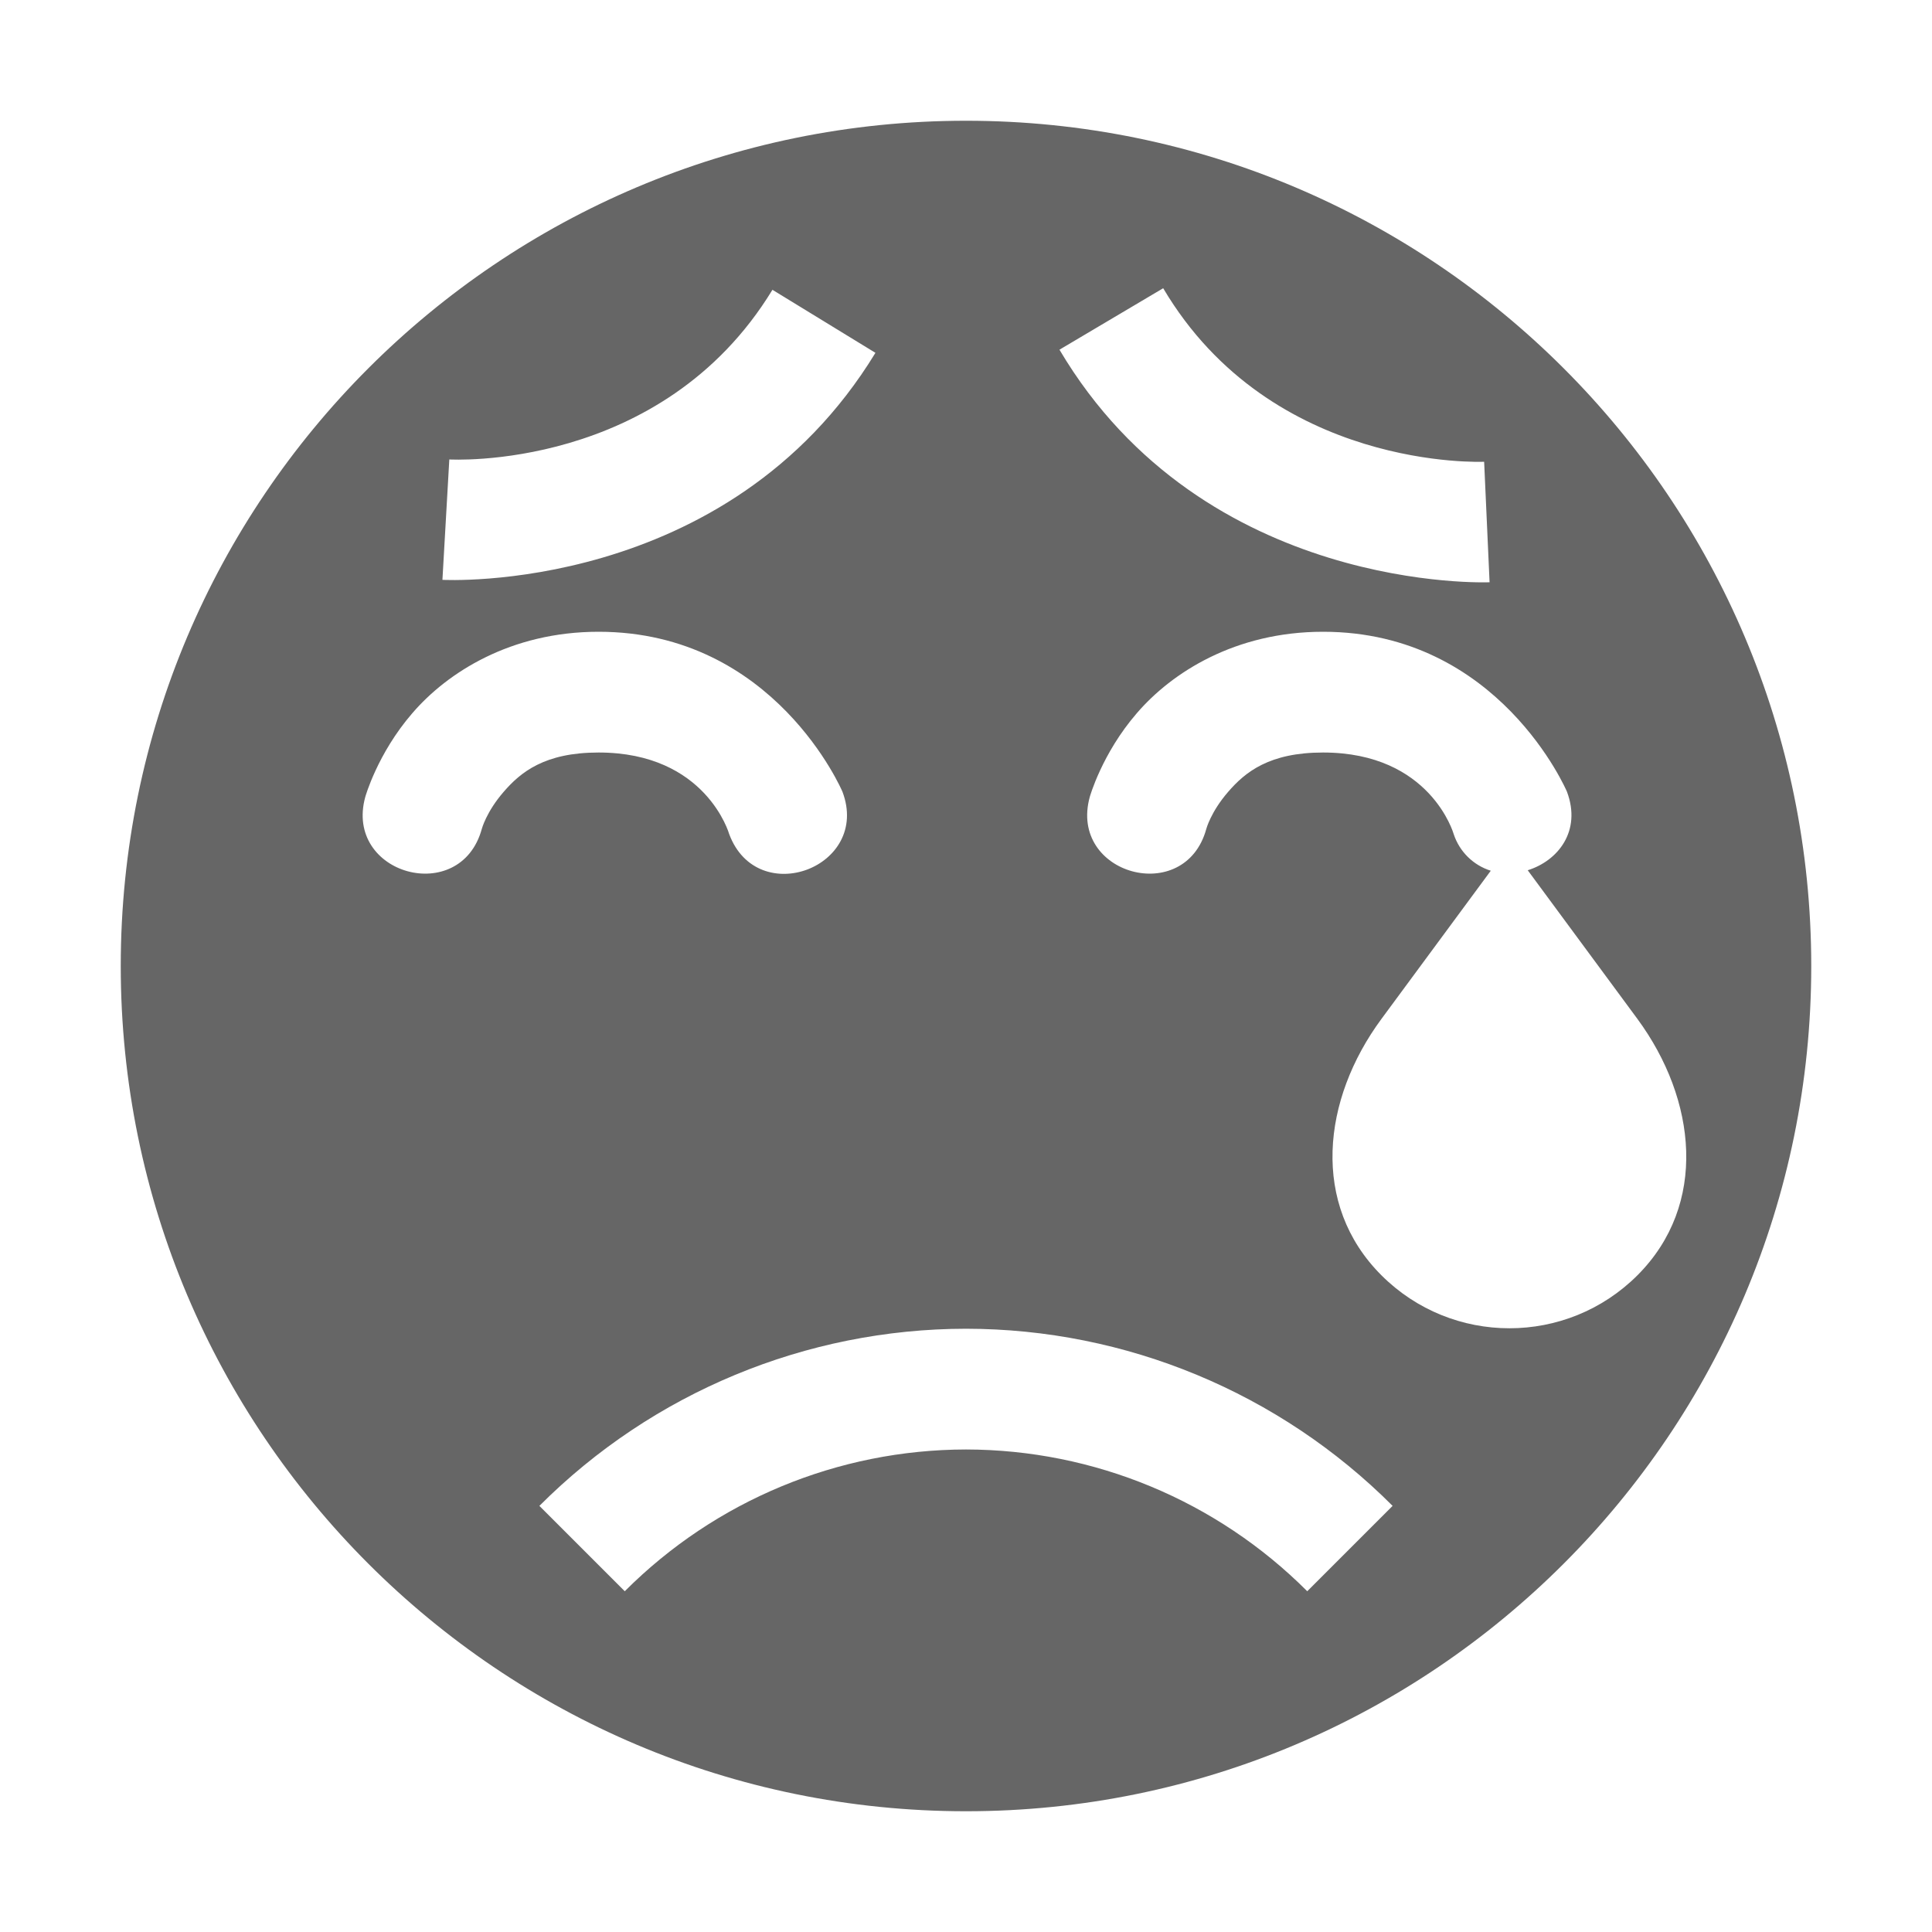
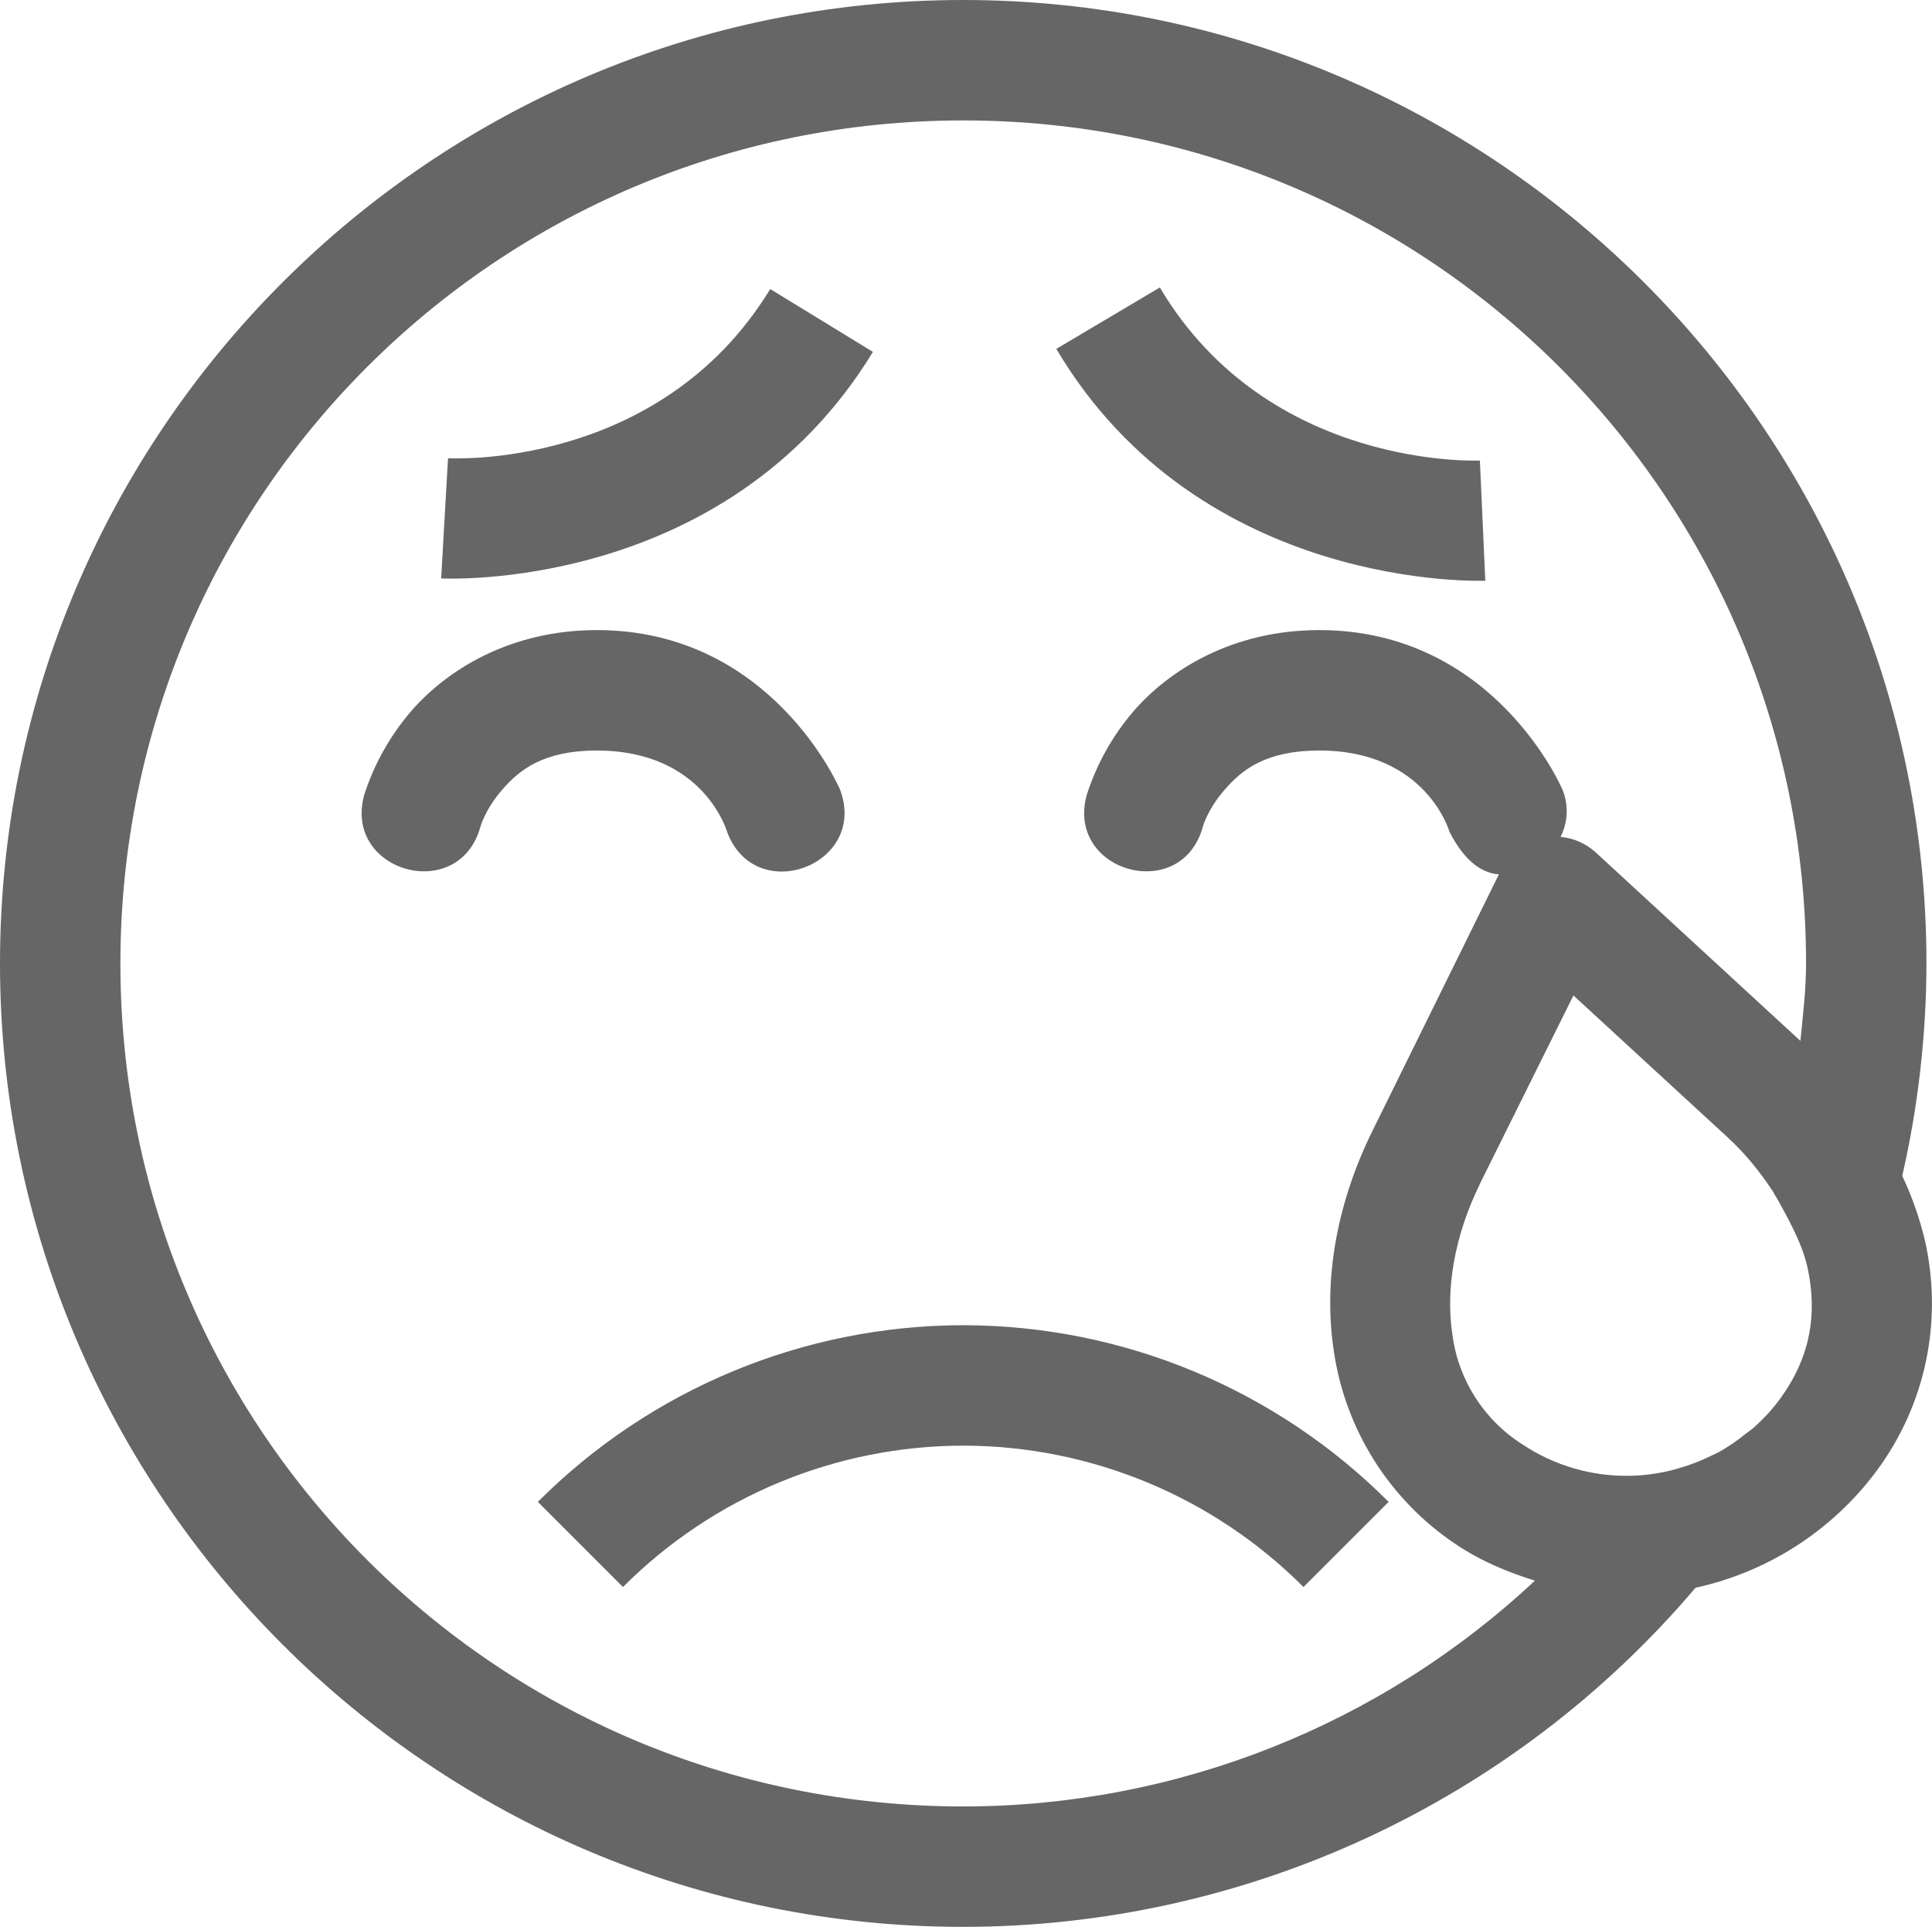
- <svg xmlns="http://www.w3.org/2000/svg" height="16" width="16">
+ <svg xmlns="http://www.w3.org/2000/svg" height="16" width="16.046">
  <g color="#bebebe" transform="translate(-1128 -34)">
-     <path d="M1136 35a7 7 0 1 0 0 14 7 7 0 0 0 0-14zm1.633 1.387c.9 1.52 2.658 1.437 2.658 1.437l.045.998s-2.362.101-3.562-1.926zm-3.236.013l.853.522c-1.226 2.011-3.586 1.88-3.586 1.88l.057-.997s1.756.105 2.676-1.405zm-1.44 2.832c1.459 0 2.02 1.325 2.02 1.325.235.625-.704.977-.938.351 0 0-.19-.676-1.082-.676-.446 0-.645.162-.787.327-.143.165-.18.306-.18.306-.177.644-1.142.378-.965-.265 0 0 .1-.359.39-.694.288-.335.813-.674 1.542-.674zm6 0c1.459 0 2.02 1.325 2.02 1.325.122.326-.075.572-.325.65l.909 1.232c.49.667.585 1.536 0 2.122a1.5 1.5 0 0 1-2.121 0c-.586-.586-.492-1.455 0-2.122l.906-1.228a.472.472 0 0 1-.307-.303s-.19-.676-1.082-.676c-.446 0-.645.162-.787.327-.143.165-.18.306-.18.306-.177.644-1.142.378-.965-.265 0 0 .1-.359.39-.694.288-.335.813-.674 1.542-.674zM1136 45.004a4.999 4.999 0 0 1 3.533 1.467l-.707.707a4 4 0 0 0-2.826-1.174 4 4 0 0 0-2.826 1.174l-.707-.707a5 5 0 0 1 3.533-1.467z" fill="#666" overflow="visible" style="marker:none" />
+     <path d="M1136 34c-4.412 0-8 3.588-8 8s3.588 8 8 8a7.98 7.98 0 0 0 6.082-2.816 2.551 2.551 0 0 0 1.54-1.02c.399-.571.502-1.243.368-1.852a2.747 2.747 0 0 0-.191-.548A7.986 7.986 0 0 0 1144 42c0-4.412-3.588-8-8-8zm0 1c3.872 0 7 3.128 7 7 0 .218-.026.43-.047.643l-1.7-1.565a.5.5 0 0 0-.292-.129.472.472 0 0 0 .016-.392s-.561-1.325-2.02-1.325c-.73 0-1.254.34-1.543.674a2.016 2.016 0 0 0-.388.694c-.177.643.787.909.964.265 0 0 .037-.141.18-.306.142-.165.341-.327.787-.327.891 0 1.082.676 1.082.676.138.27.291.344.41.352l-1.05 2.13c-.287.581-.415 1.22-.32 1.837a2.335 2.335 0 0 0 1.011 1.595c.207.14.43.232.658.303A6.95 6.95 0 0 1 1136 49c-3.872 0-7-3.128-7-7s3.128-7 7-7zm1.633 1.387l-.86.51c1.201 2.026 3.563 1.925 3.563 1.925l-.045-.998s-1.757.083-2.658-1.437zm-3.236.013c-.92 1.51-2.676 1.405-2.676 1.405l-.057.998s2.36.13 3.586-1.881zm-1.44 2.832c-.73 0-1.254.34-1.543.674a2.016 2.016 0 0 0-.389.694c-.177.643.788.909.965.265 0 0 .037-.141.18-.306.142-.165.341-.327.787-.327.891 0 1.082.676 1.082.676.234.626 1.173.274.938-.351 0 0-.561-1.325-2.02-1.325zm8.111 3.034l1.286 1.183c.152.14.273.296.378.455v.004c.035.054.062.108.092.162.081.151.155.304.188.455.08.371.032.72-.211 1.067-.07.1-.15.186-.236.263-.02.018-.042.031-.062.047a1.55 1.55 0 0 1-.23.157l-.063.03a1.55 1.55 0 0 1-.258.1l-.07.02a1.608 1.608 0 0 1-.322.045h-.01a1.552 1.552 0 0 1-.908-.262 1.272 1.272 0 0 1-.58-.916c-.057-.375.02-.82.228-1.242a.5.5 0 0 0 0-.002zM1136 45.004a5 5 0 0 0-3.533 1.467l.707.707a4 4 0 0 1 2.826-1.174 4 4 0 0 1 2.826 1.174l.707-.707a4.999 4.999 0 0 0-3.533-1.467z" fill="#666" overflow="visible" style="marker:none" />
  </g>
</svg>
